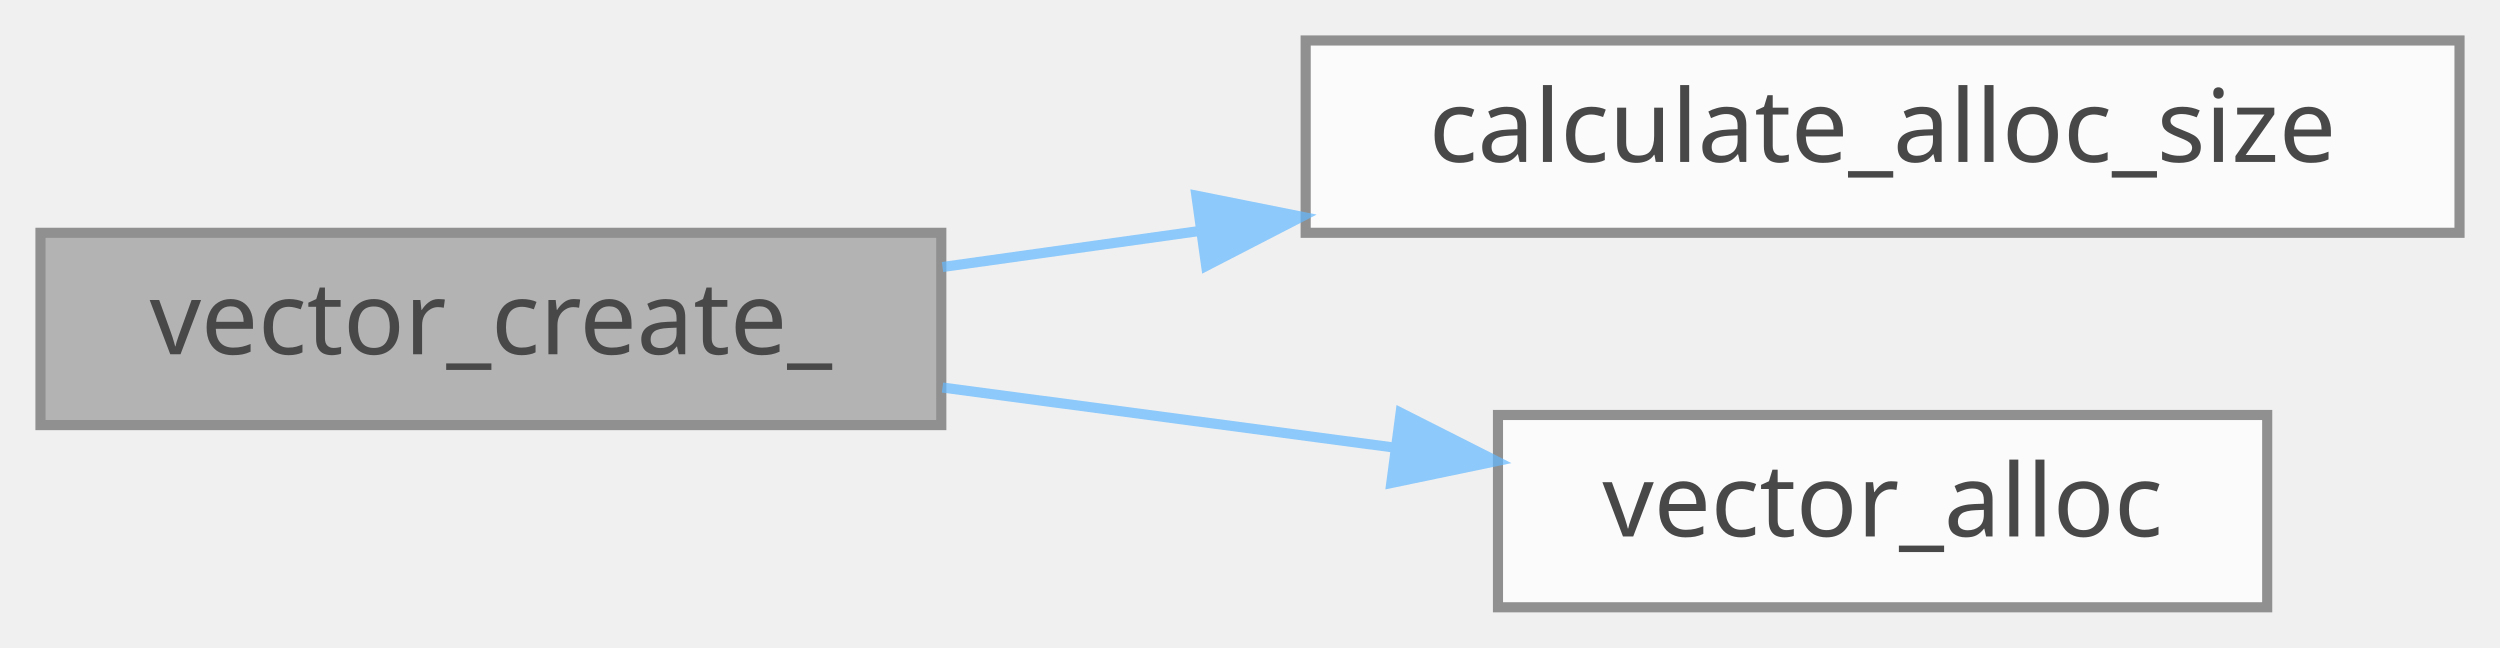
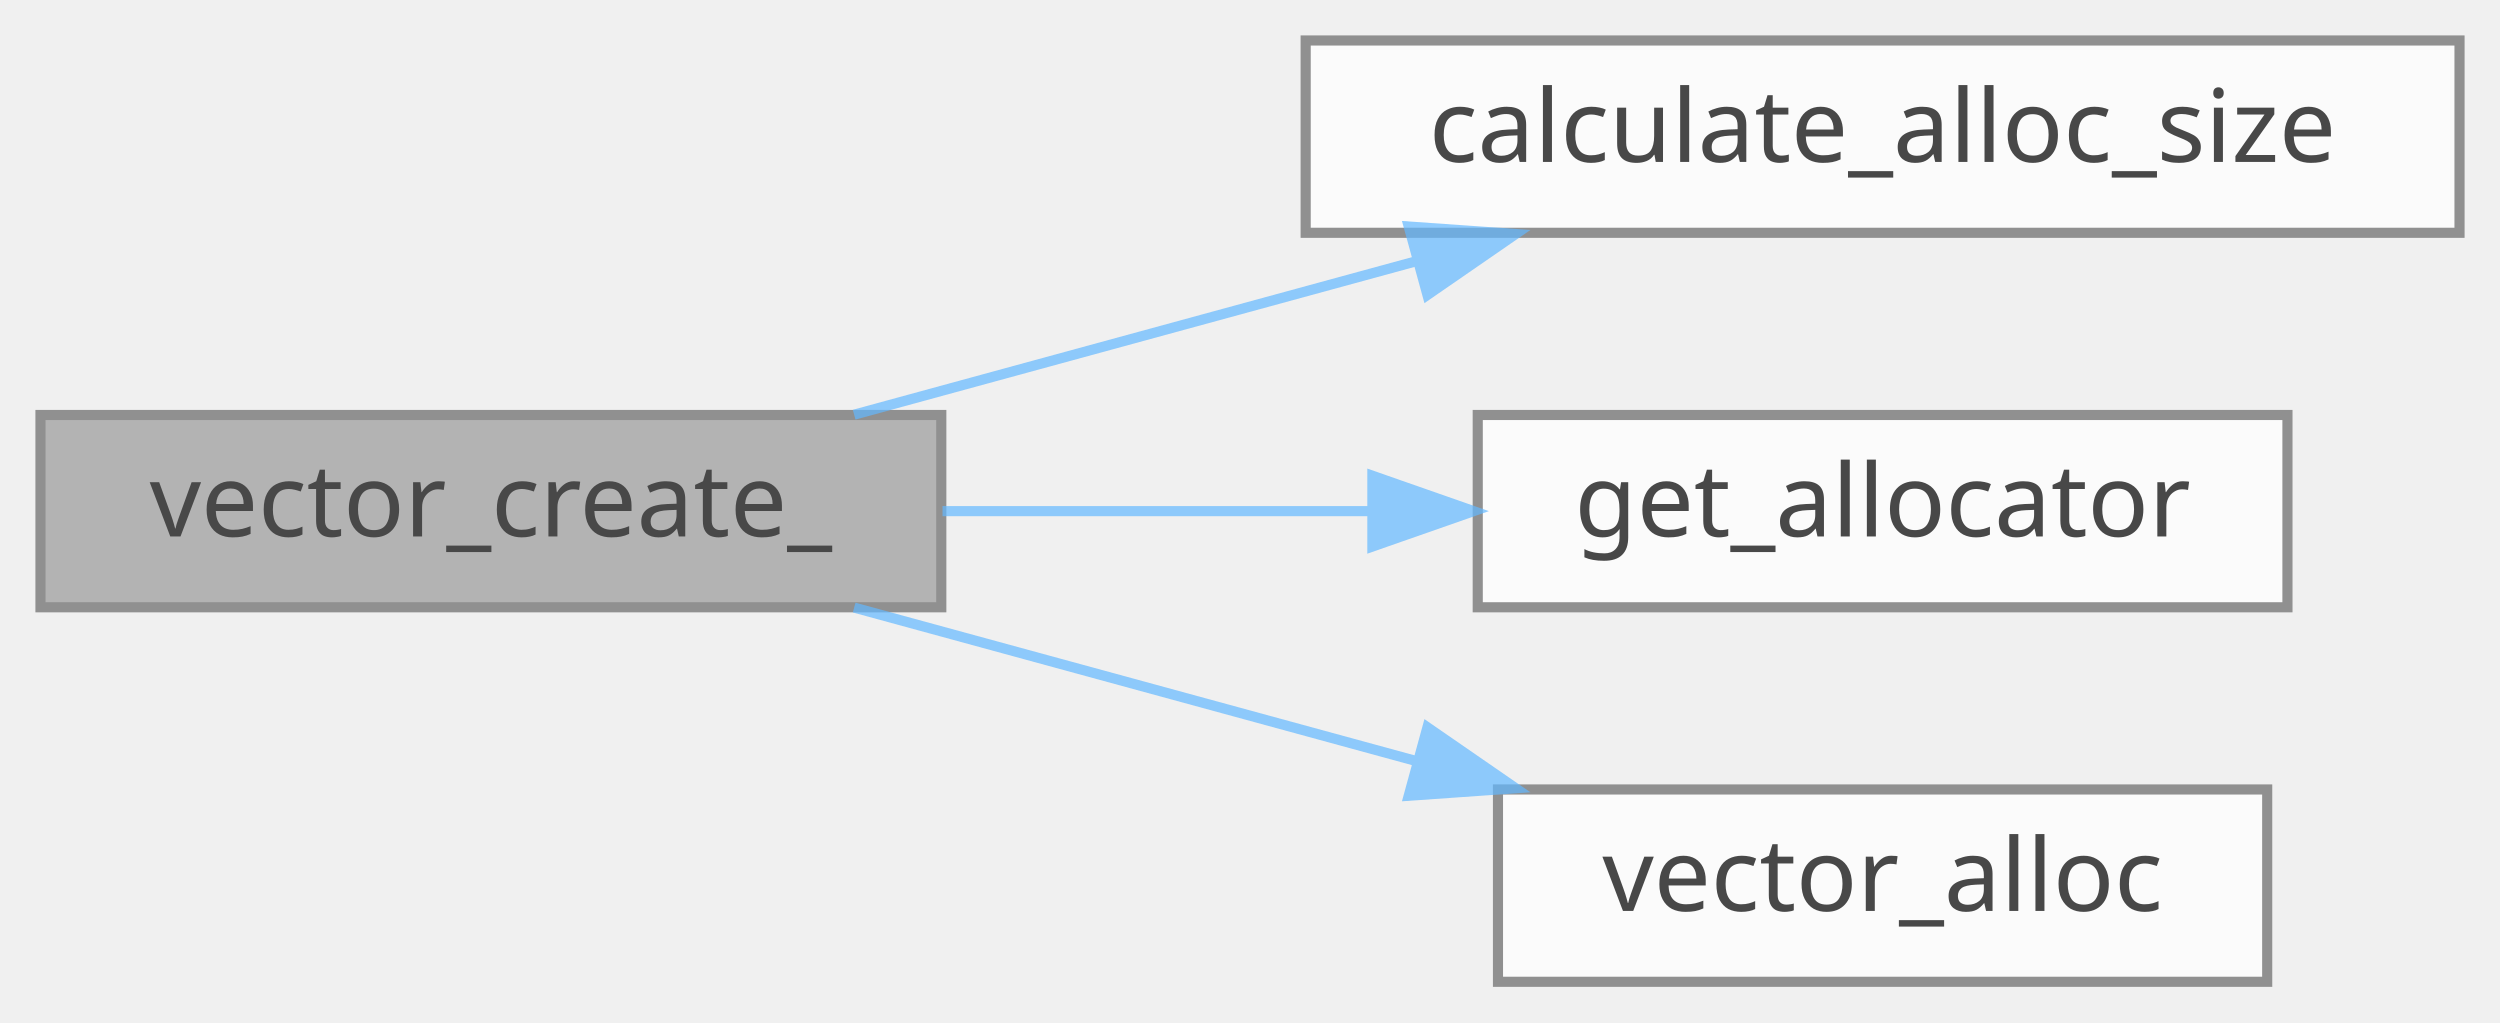
- <svg xmlns="http://www.w3.org/2000/svg" xmlns:xlink="http://www.w3.org/1999/xlink" width="247pt" height="64pt" viewBox="0.00 0.00 247.00 64.00">
+ <svg xmlns="http://www.w3.org/2000/svg" xmlns:xlink="http://www.w3.org/1999/xlink" width="247pt" height="101pt" viewBox="0.00 0.00 247.00 101.00">
  <svg id="main" version="1.1" xml:space="preserve">
    <style type="text/css">
.node, .edge {opacity: 0.7;}
.node.selected, .edge.selected {opacity: 1;}
.edge:hover path { stroke: red; }
.edge:hover polygon { stroke: red; fill: red; }
</style>
    <svg id="graph" class="graph">
-       <g id="graph0" class="graph" transform="scale(1 1) rotate(0) translate(4 60)">
+       <g id="graph0" class="graph" transform="scale(1 1) rotate(0) translate(4 97)">
        <g id="Node000001" class="node">
          <g id="a_Node000001">
            <a xlink:title="Vector contructor.">
-               <polygon fill="#999999" stroke="#666666" points="89,-37 0,-37 0,-18 89,-18 89,-37" />
-               <text text-anchor="middle" x="44.5" y="-25" font-family="Mononoki" font-size="10.00">vector_create_</text>
+               <polygon fill="#999999" stroke="#666666" points="89,-56 0,-56 0,-37 89,-37 89,-56" />
+               <text text-anchor="middle" x="44.5" y="-44" font-family="Mononoki" font-size="10.00">vector_create_</text>
            </a>
          </g>
        </g>
        <g id="Node000002" class="node">
          <g id="a_Node000002">
-             <a xlink:href="vector_8c.html#a340abc280ca3260619357acb41f2aa98" target="_top" xlink:title=" ">
-               <polygon fill="white" stroke="#666666" points="239,-56 125,-56 125,-37 239,-37 239,-56" />
-               <text text-anchor="middle" x="182" y="-44" font-family="Mononoki" font-size="10.00">calculate_alloc_size</text>
+             <a xlink:href="vector_8c.html#a340abc280ca3260619357acb41f2aa98" target="_top" xlink:title="Calculates allocation size for the vector.">
+               <polygon fill="white" stroke="#666666" points="239,-93 125,-93 125,-74 239,-74 239,-93" />
+               <text text-anchor="middle" x="182" y="-81" font-family="Mononoki" font-size="10.00">calculate_alloc_size</text>
            </a>
          </g>
        </g>
        <g id="edge1_Node000001_Node000002" class="edge">
          <g id="a_edge1_Node000001_Node000002">
            <a xlink:title=" ">
-               <path fill="none" stroke="#63b8ff" d="M89.12,-33.62C97.24,-34.75 105.89,-35.97 114.51,-37.18" />
-               <polygon fill="#63b8ff" stroke="#63b8ff" points="114.2,-40.67 124.59,-38.59 115.17,-33.73 114.2,-40.67" />
+               <path fill="none" stroke="#63b8ff" d="M80.39,-56.03C97.33,-60.65 117.88,-66.27 135.99,-71.21" />
+               <polygon fill="#63b8ff" stroke="#63b8ff" points="135.18,-74.62 145.75,-73.88 137.03,-67.86 135.18,-74.62" />
            </a>
          </g>
        </g>
        <g id="Node000003" class="node">
          <g id="a_Node000003">
+             <a xlink:href="vector_8c.html#a4511ed374861bb6242bc2b6791012ba4" target="_top" xlink:title="Access allocator region of the vector.">
+               <polygon fill="white" stroke="#666666" points="222,-56 142,-56 142,-37 222,-37 222,-56" />
+               <text text-anchor="middle" x="182" y="-44" font-family="Mononoki" font-size="10.00">get_allocator</text>
+             </a>
+           </g>
+         </g>
+         <g id="edge2_Node000001_Node000003" class="edge">
+           <g id="a_edge2_Node000001_Node000003">
+             <a xlink:title=" ">
+               <path fill="none" stroke="#63b8ff" d="M89.12,-46.5C102.56,-46.5 117.46,-46.5 131.27,-46.5" />
+               <polygon fill="#63b8ff" stroke="#63b8ff" points="131.59,-50 141.59,-46.5 131.59,-43 131.59,-50" />
+             </a>
+           </g>
+         </g>
+         <g id="Node000004" class="node">
+           <g id="a_Node000004">
            <a xlink:href="group__Allocation.html#gac06d4923e85171dfa1e3fae4f141b658" target="_top" xlink:title="Allocates memory chunk of alloc_size.">
              <polygon fill="white" stroke="#666666" points="220,-19 144,-19 144,0 220,0 220,-19" />
              <text text-anchor="middle" x="182" y="-7" font-family="Mononoki" font-size="10.00">vector_alloc</text>
            </a>
          </g>
        </g>
-         <g id="edge2_Node000001_Node000003" class="edge">
-           <g id="a_edge2_Node000001_Node000003">
+         <g id="edge3_Node000001_Node000004" class="edge">
+           <g id="a_edge3_Node000001_Node000004">
            <a xlink:title=" ">
-               <path fill="none" stroke="#63b8ff" d="M89.12,-21.71C103.31,-19.82 119.13,-17.72 133.59,-15.8" />
-               <polygon fill="#63b8ff" stroke="#63b8ff" points="134.38,-19.22 143.83,-14.44 133.46,-12.28 134.38,-19.22" />
+               <path fill="none" stroke="#63b8ff" d="M80.39,-36.97C97.33,-32.35 117.88,-26.73 135.99,-21.79" />
+               <polygon fill="#63b8ff" stroke="#63b8ff" points="137.03,-25.14 145.75,-19.12 135.18,-18.38 137.03,-25.14" />
            </a>
          </g>
        </g>
      </g>
    </svg>
  </svg>
  <style type="text/css">

[data-mouse-over-selected='false'] { opacity: 0.7; }
[data-mouse-over-selected='true']  { opacity: 1.0; }

</style>
</svg>
